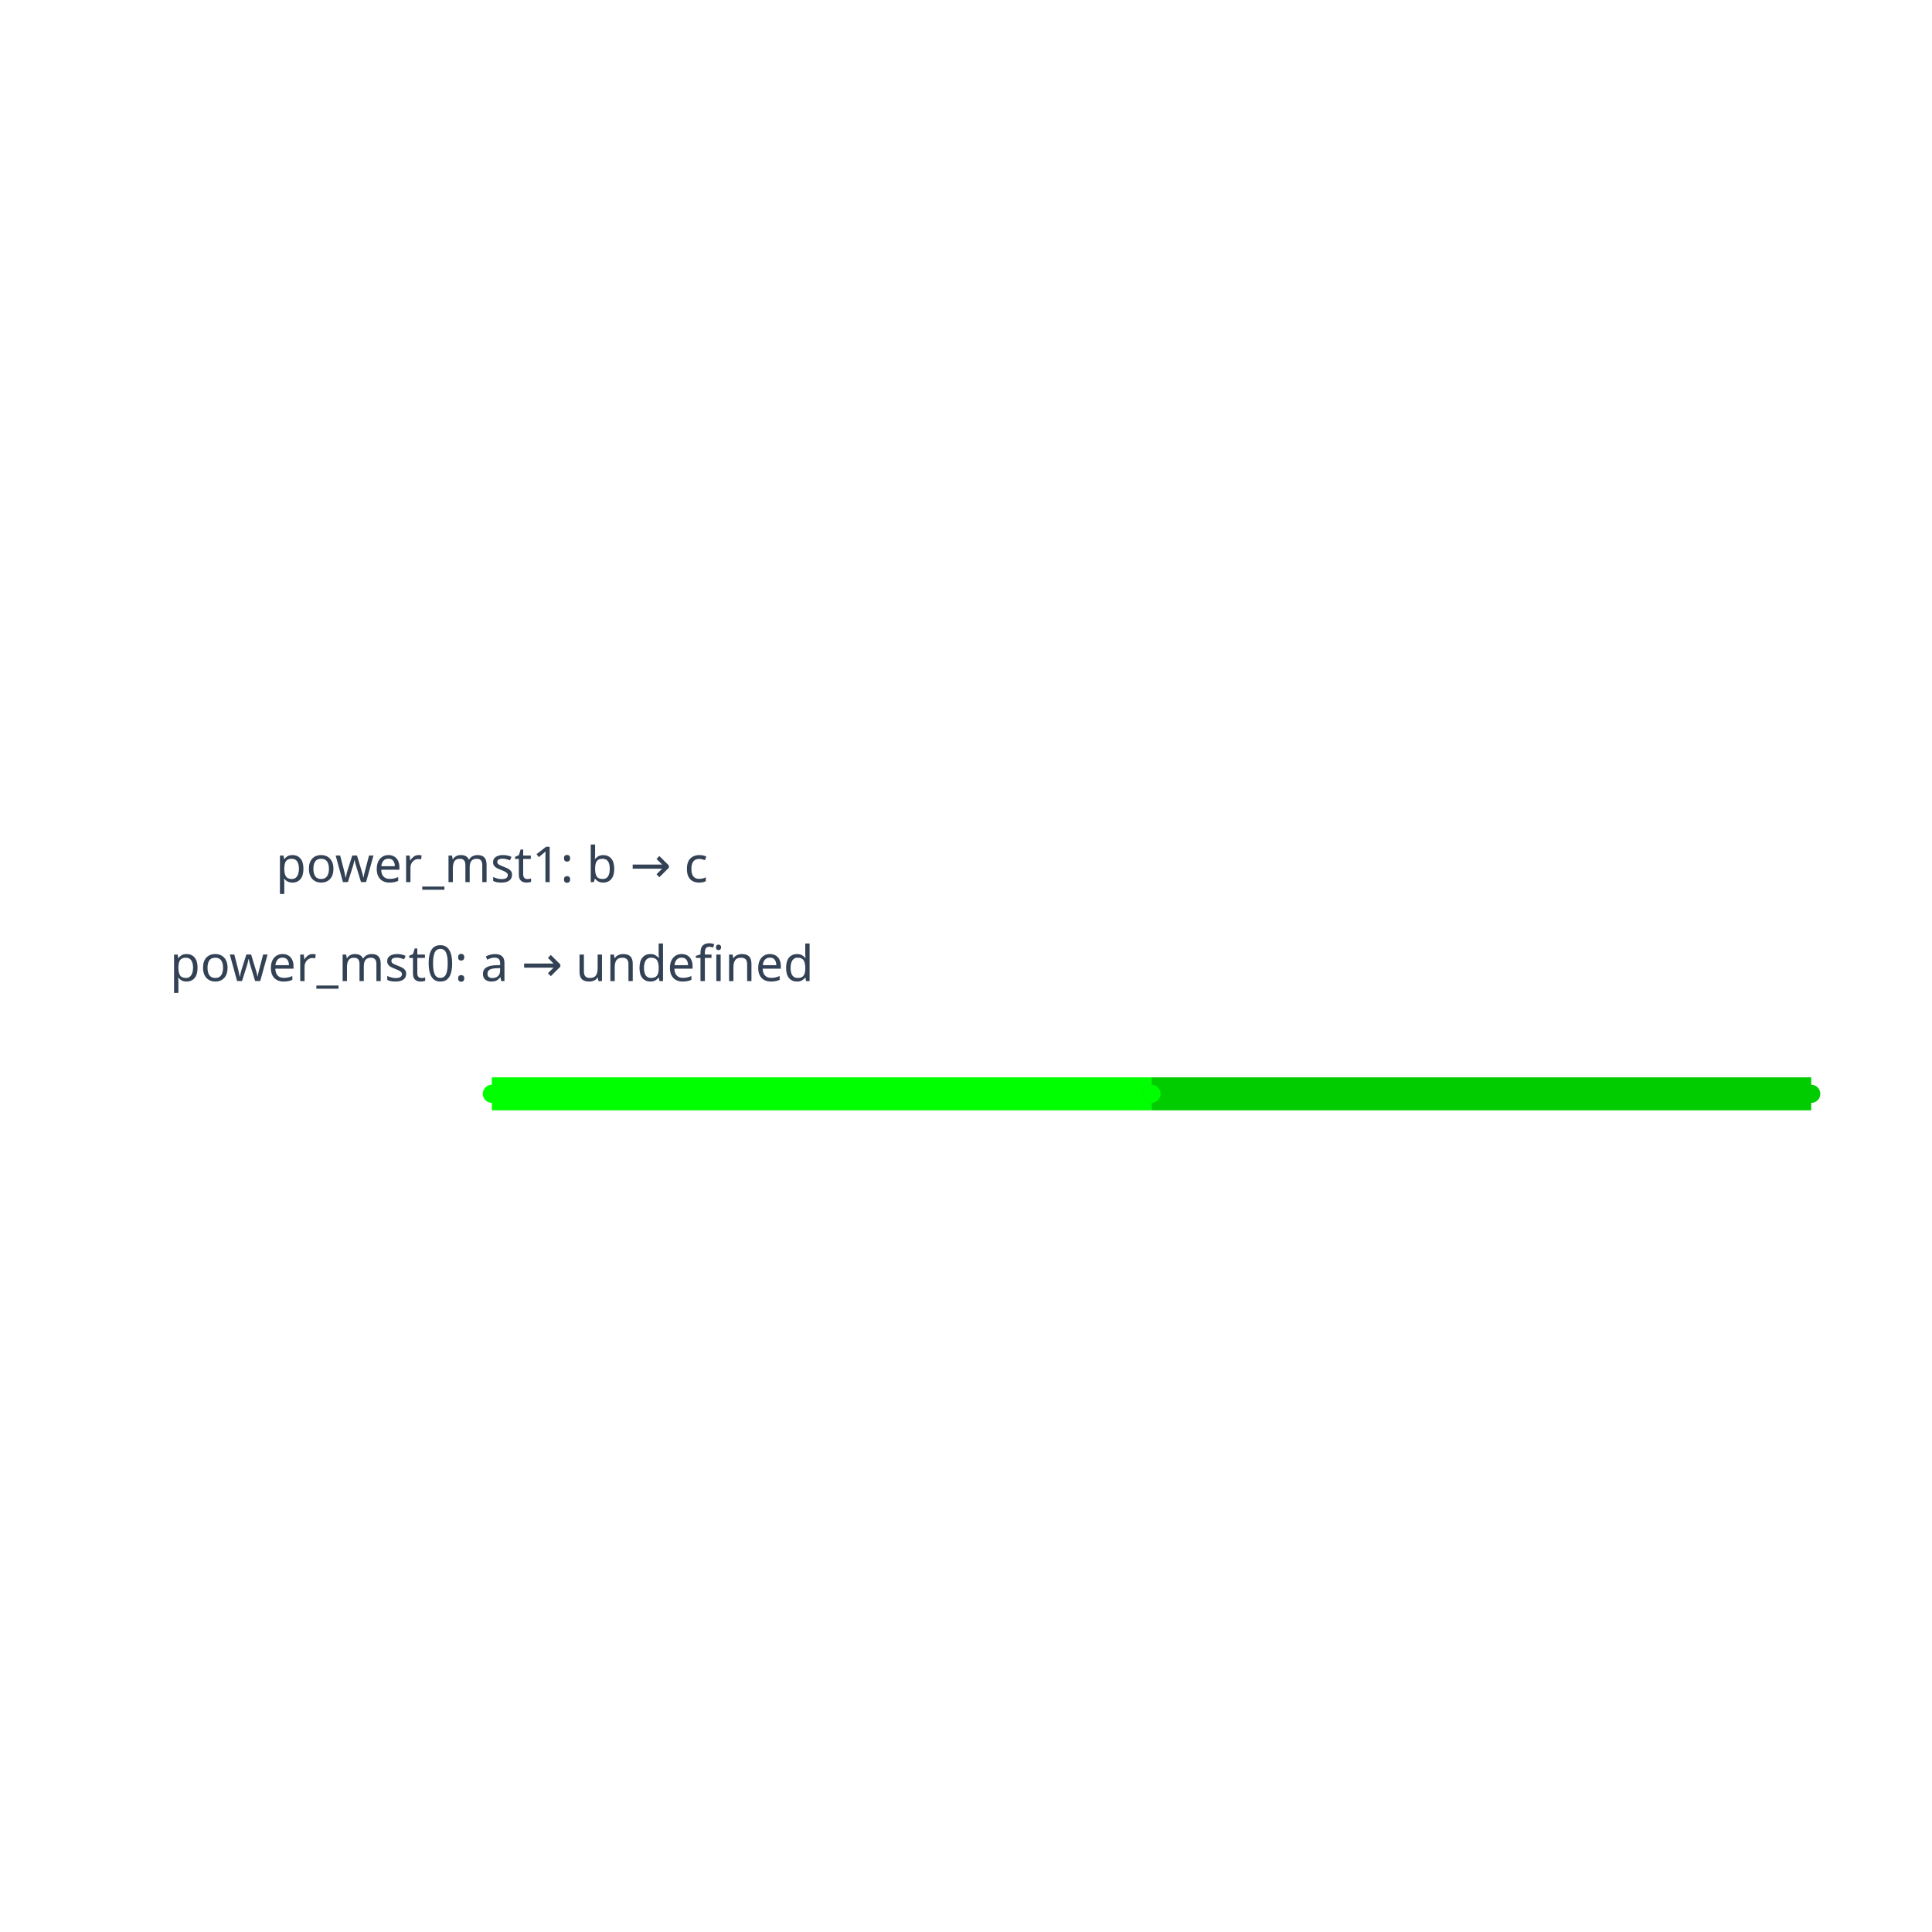
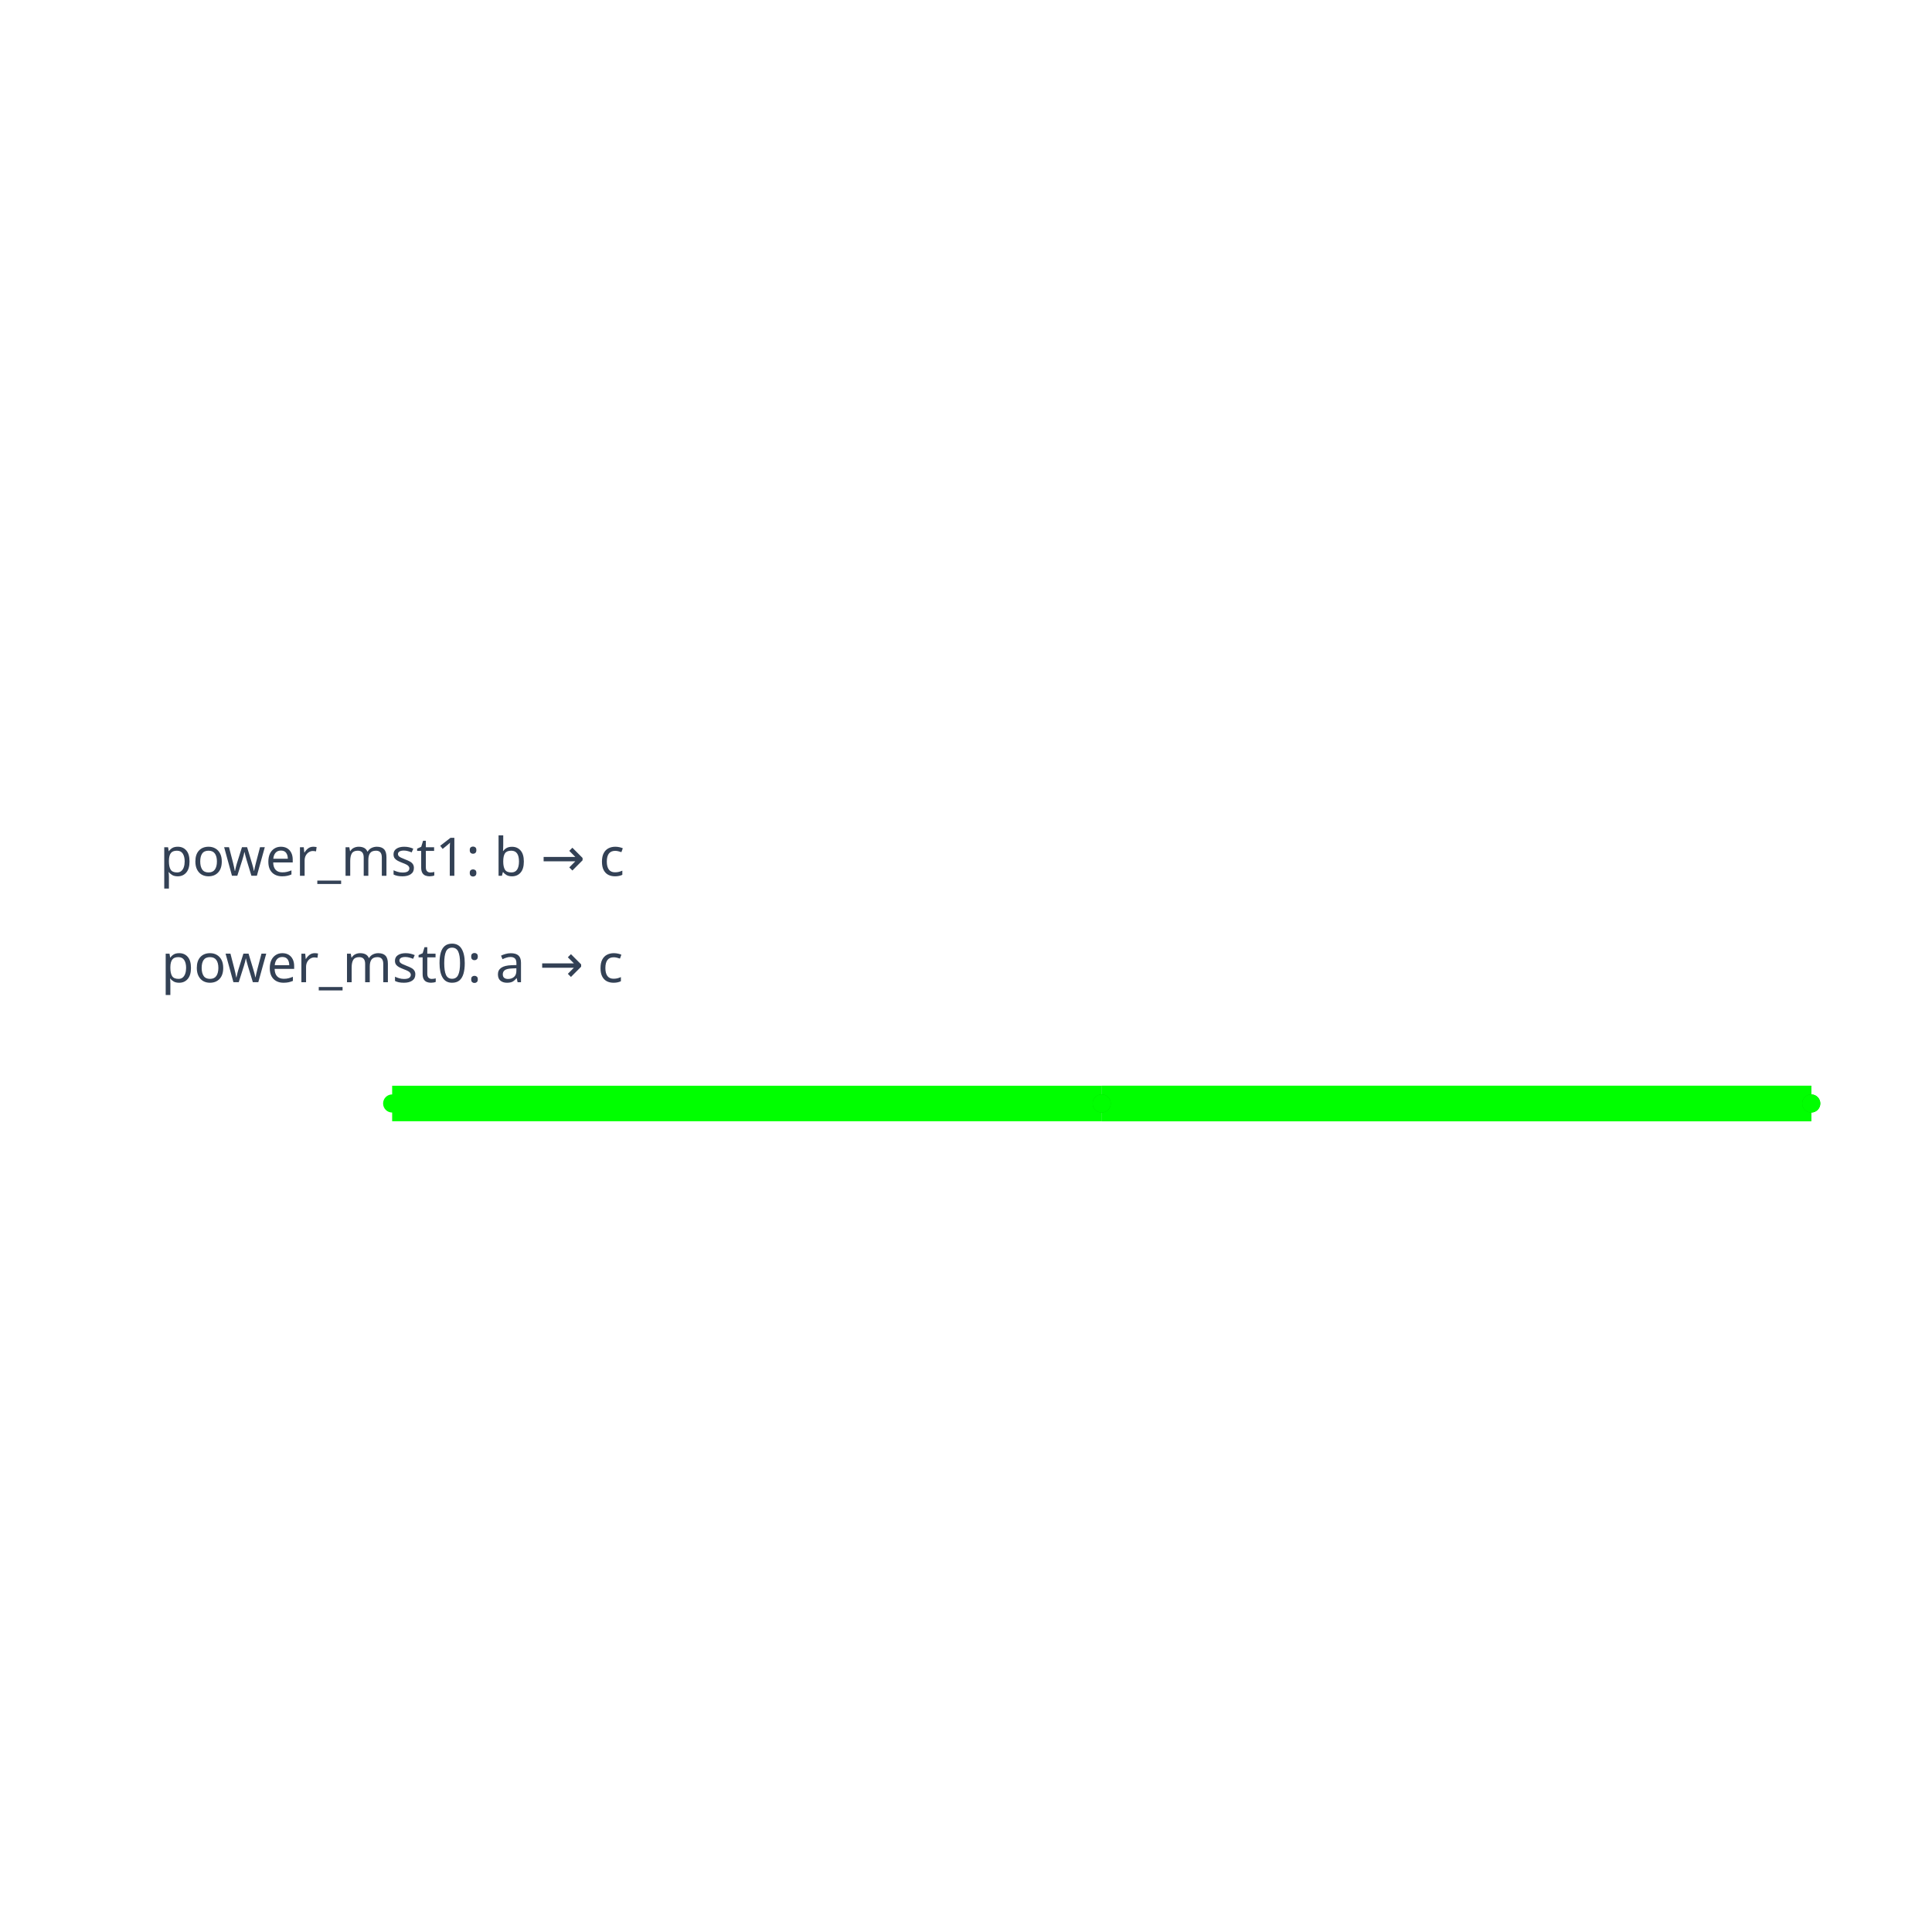
<svg xmlns="http://www.w3.org/2000/svg" width="640" height="640" viewBox="0 0 640 640">
  <rect width="100%" height="100%" fill="white" />
  <g>
-     <polyline data-points="2,0 4,0" data-type="line" data-label="" points="381.463,362.341 600,362.341" fill="none" stroke="hsl(120, 100%, 40%)" stroke-linejoin="round" stroke-width="10.927" />
+     <polyline data-points="2,0 4,0" data-type="line" data-label="" points="364.953,365.54 600,365.54" fill="none" stroke="hsl(120, 100%, 40%)" stroke-linejoin="round" stroke-width="11.752" />
  </g>
  <g>
-     <polyline data-points="0,0 2,0" data-type="line" data-label="" points="162.927,362.341 381.463,362.341" fill="none" stroke="hsl(120, 100%, 50%)" stroke-linejoin="round" stroke-width="10.927" />
-   </g>
-   <text data-type="text" data-label="power_mst1: b → c" data-x="0" data-y="0.7" x="162.927" y="285.854" fill="#334155" font-size="16.39" font-family="sans-serif" text-anchor="middle" dominant-baseline="central">power_mst1: b → c</text>
-   <text data-type="text" data-label="power_mst0: a → undefined" data-x="0" data-y="0.39999999999999997" x="162.927" y="318.634" fill="#334155" font-size="16.39" font-family="sans-serif" text-anchor="middle" dominant-baseline="central">power_mst0: a → undefined</text>
-   <g>
-     <circle data-type="point" data-label="" data-x="2" data-y="0" cx="381.463" cy="362.341" r="3" fill="hsl(120, 100%, 40%)" />
+     <polyline data-points="0,0 2,0" data-type="line" data-label="" points="129.906,365.54 364.953,365.54" fill="none" stroke="hsl(120, 100%, 50%)" stroke-linejoin="round" stroke-width="11.752" />
  </g>
  <g>
-     <circle data-type="point" data-label="" data-x="4" data-y="0" cx="600" cy="362.341" r="3" fill="hsl(120, 100%, 40%)" />
+     <polyline data-points="2,0 4,0" data-type="line" data-label="" points="364.953,365.54 600,365.54" fill="none" stroke="hsl(120, 100%, 50%)" stroke-linejoin="round" stroke-width="11.752" />
+   </g>
+   <text data-type="text" data-label="power_mst1: b → c" data-x="0" data-y="0.7" x="129.906" y="283.274" fill="#334155" font-size="17.629" font-family="sans-serif" text-anchor="middle" dominant-baseline="central">power_mst1: b → c</text>
+   <text data-type="text" data-label="power_mst0: a → c" data-x="0" data-y="0.39999999999999997" x="129.906" y="318.531" fill="#334155" font-size="17.629" font-family="sans-serif" text-anchor="middle" dominant-baseline="central">power_mst0: a → c</text>
+   <g>
+     <circle data-type="point" data-label="" data-x="2" data-y="0" cx="364.953" cy="365.54" r="3" fill="hsl(120, 100%, 40%)" />
  </g>
  <g>
-     <circle data-type="point" data-label="" data-x="0" data-y="0" cx="162.927" cy="362.341" r="3" fill="hsl(120, 100%, 50%)" />
+     <circle data-type="point" data-label="" data-x="4" data-y="0" cx="600" cy="365.54" r="3" fill="hsl(120, 100%, 40%)" />
  </g>
  <g>
-     <circle data-type="point" data-label="" data-x="2" data-y="0" cx="381.463" cy="362.341" r="3" fill="hsl(120, 100%, 50%)" />
+     <circle data-type="point" data-label="" data-x="0" data-y="0" cx="129.906" cy="365.54" r="3" fill="hsl(120, 100%, 50%)" />
+   </g>
+   <g>
+     <circle data-type="point" data-label="" data-x="2" data-y="0" cx="364.953" cy="365.54" r="3" fill="hsl(120, 100%, 50%)" />
+   </g>
+   <g>
+     <circle data-type="point" data-label="" data-x="4" data-y="0" cx="600" cy="365.54" r="3" fill="hsl(120, 100%, 50%)" />
  </g>
  <g id="crosshair" style="display: none">
    <line id="crosshair-h" y1="0" y2="640" stroke="#666" stroke-width="0.5" />
    <line id="crosshair-v" x1="0" x2="640" stroke="#666" stroke-width="0.5" />
    <text id="coordinates" font-family="monospace" font-size="12" fill="#666" />
  </g>
</svg>
